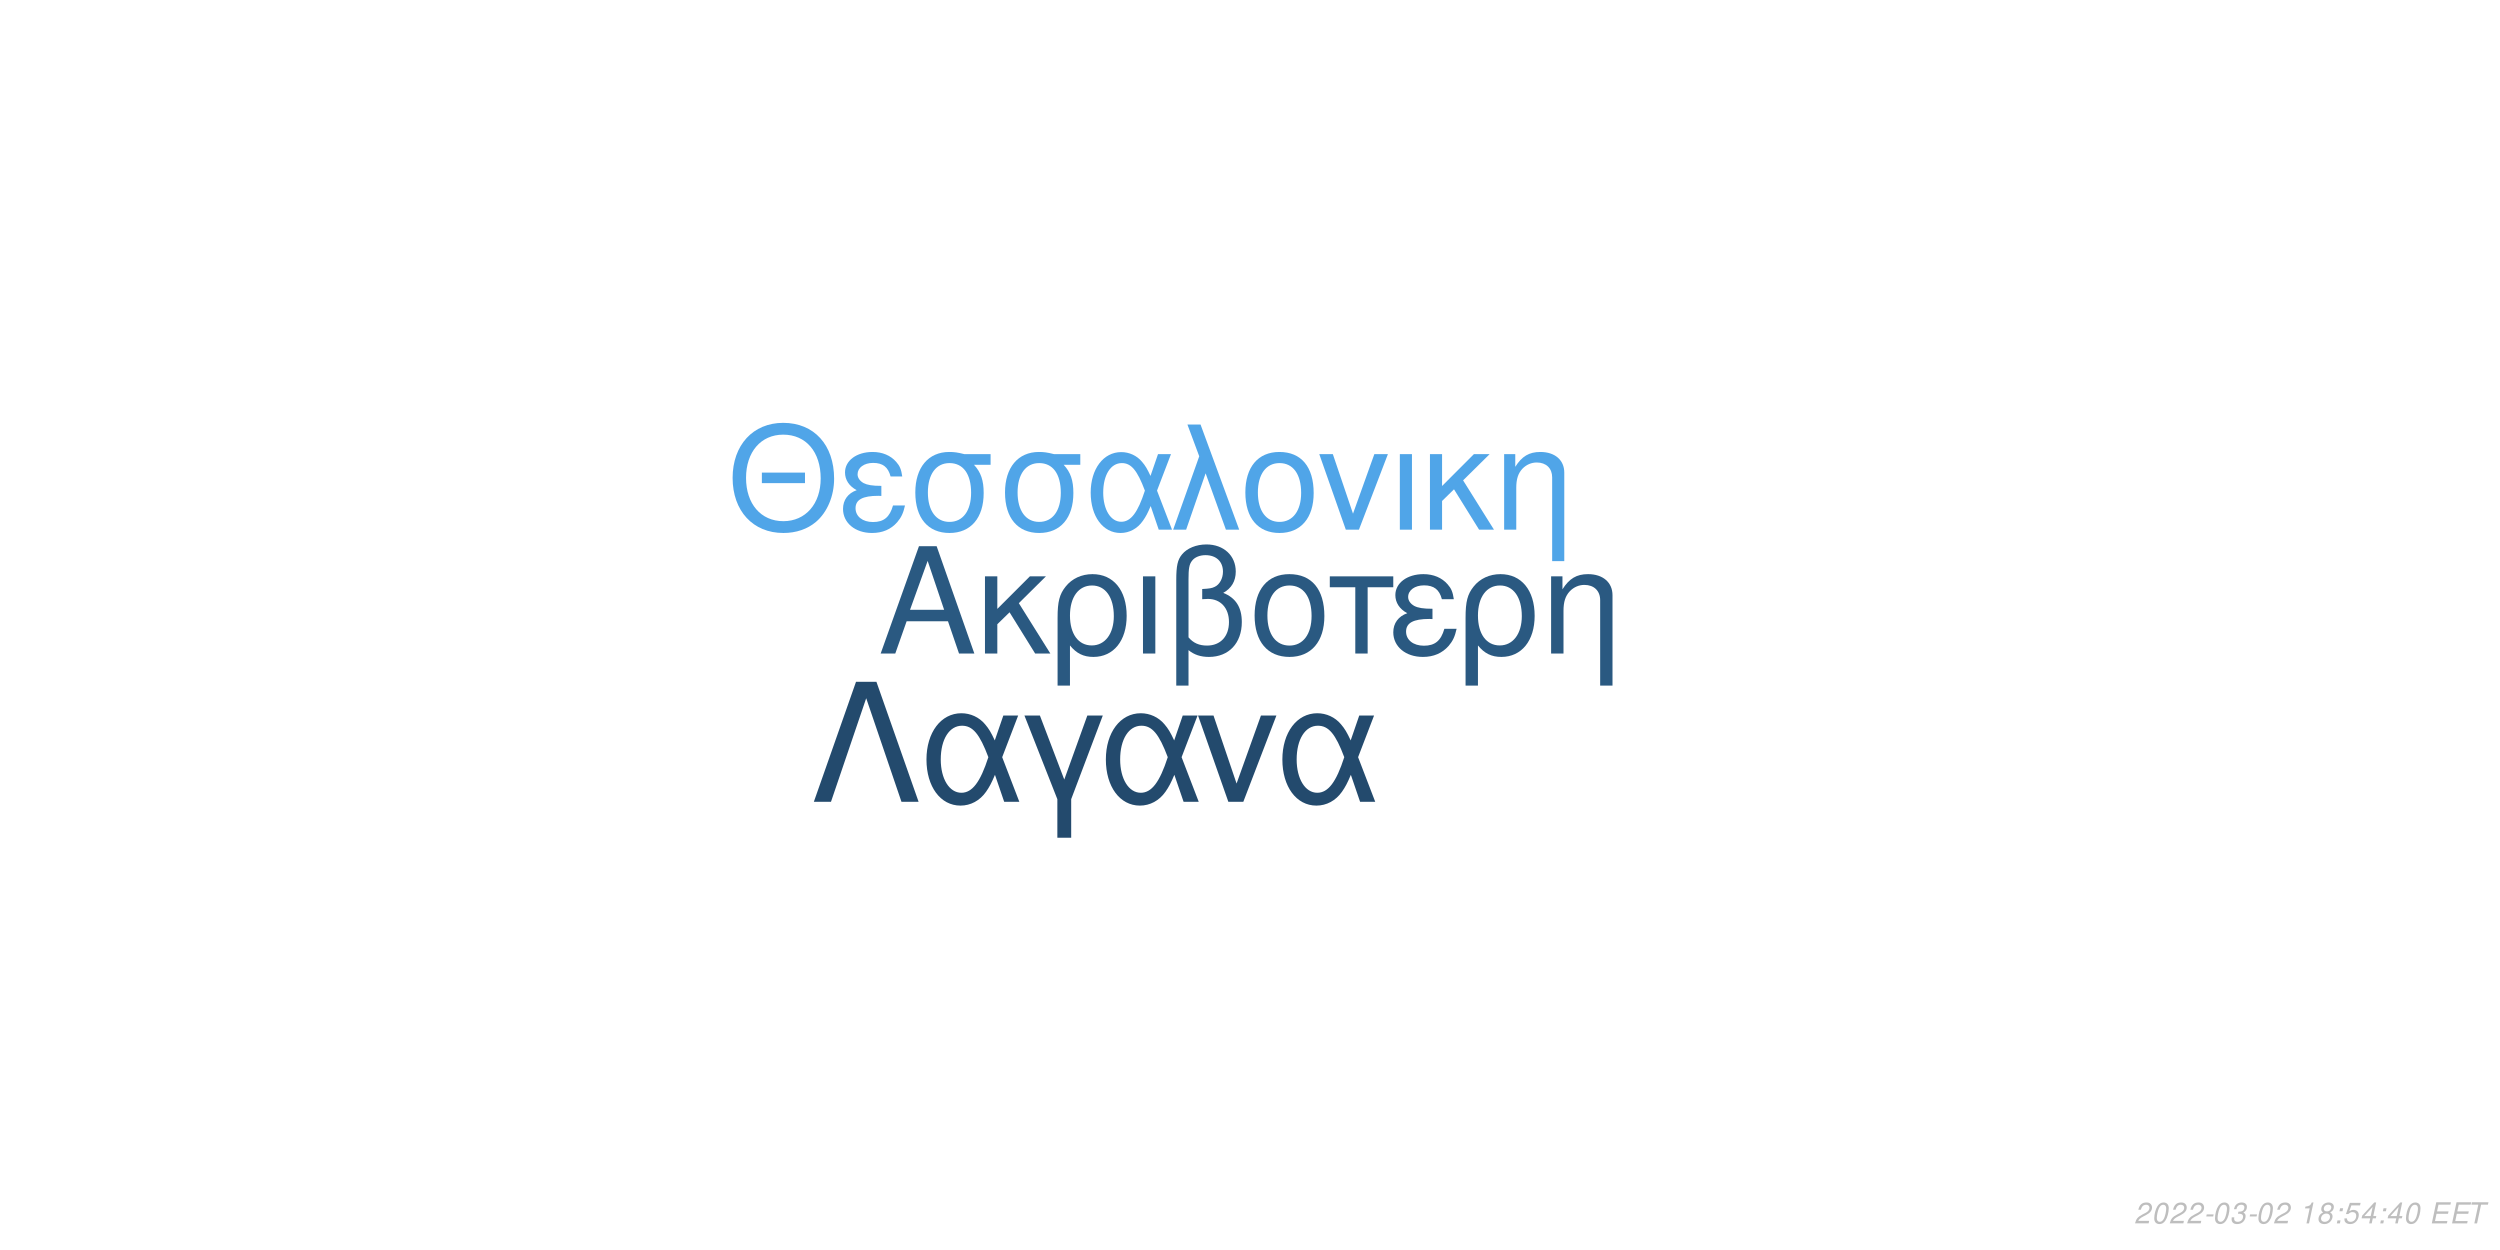
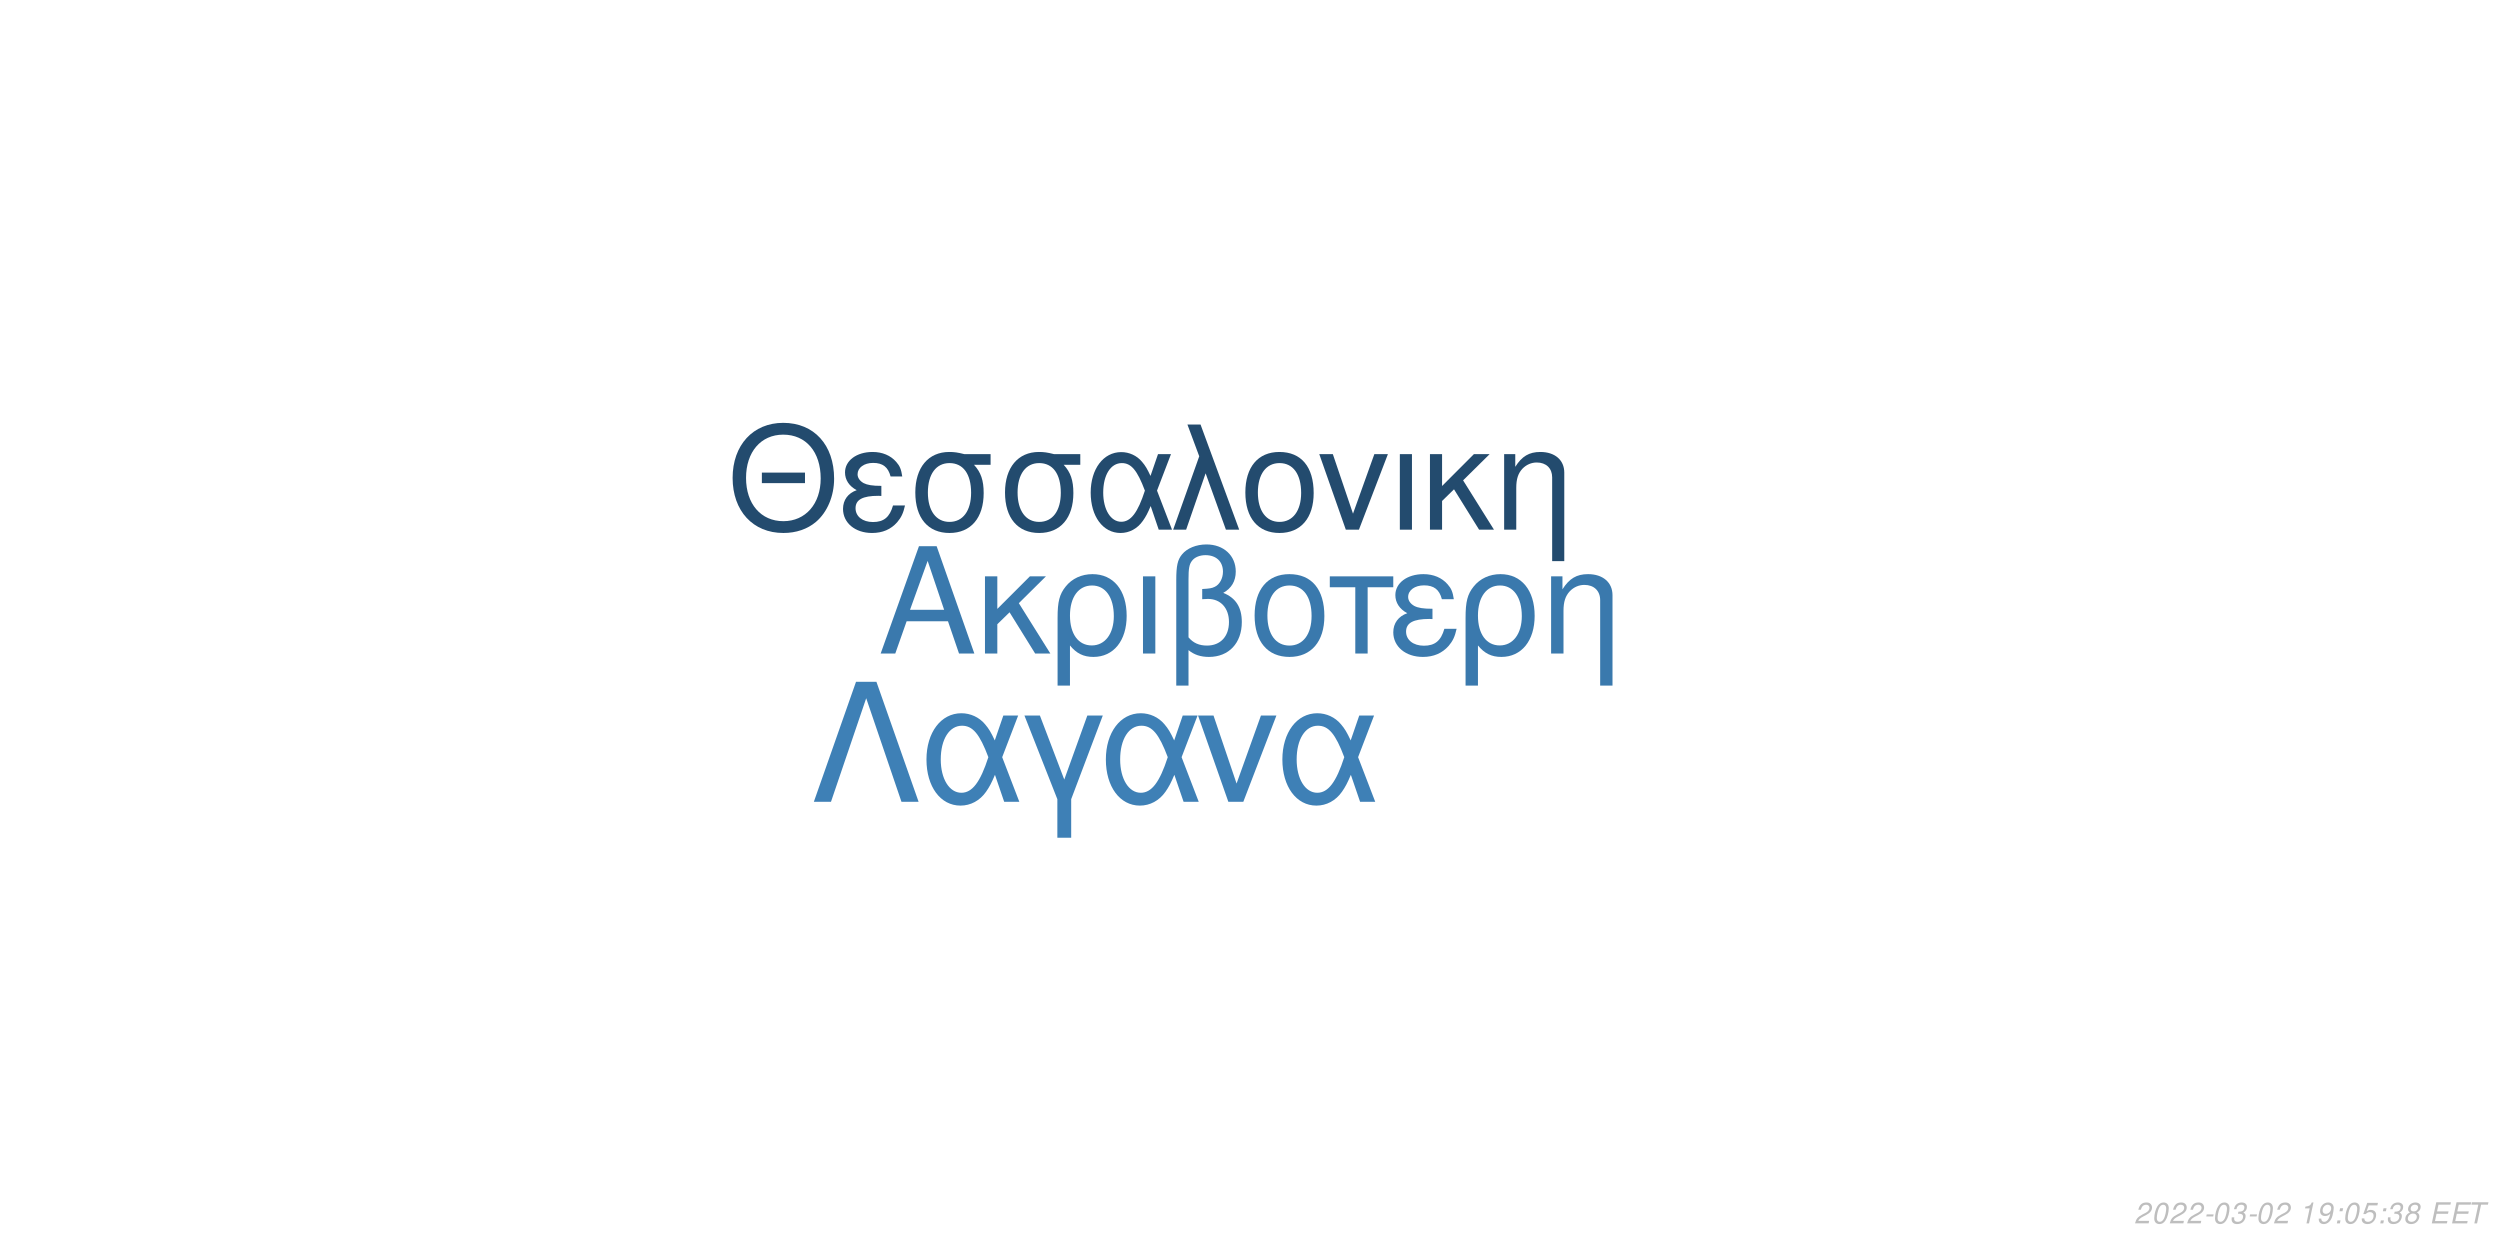
<svg xmlns="http://www.w3.org/2000/svg" xmlns:xlink="http://www.w3.org/1999/xlink" width="864pt" height="432pt" viewBox="0 0 864 432" version="1.1">
  <defs>
    <g>
      <symbol overflow="visible" id="glyph0-0">
        <path style="stroke:none;" d="" />
      </symbol>
      <symbol overflow="visible" id="glyph0-1">
        <path style="stroke:none;" d="M 24.125 -11.141 L 27.938 0 L 33.234 0 L 20.203 -37.094 L 14.094 -37.094 L 0.859 0 L 5.906 0 L 9.828 -11.141 Z M 22.797 -15.109 L 11 -15.109 L 17.094 -32.016 Z M 22.797 -15.109 " />
      </symbol>
      <symbol overflow="visible" id="glyph0-2">
        <path style="stroke:none;" d="M 7.172 -15.422 L 7.172 -26.672 L 2.906 -26.672 L 2.906 0 L 7.172 0 L 7.172 -10.125 L 11.406 -14.25 L 20.25 0 L 25.5 0 L 14.609 -17.406 L 23.969 -26.672 L 18.422 -26.672 Z M 7.172 -15.422 " />
      </symbol>
      <symbol overflow="visible" id="glyph0-3">
        <path style="stroke:none;" d="M 3 11.094 L 7.281 11.094 L 7.281 -2.797 C 9.516 -0.047 11.953 1.172 15.375 1.172 C 22.344 1.172 26.875 -4.422 26.875 -13.031 C 26.875 -21.891 22.297 -27.438 15.062 -27.438 C 11.297 -27.438 7.984 -25.906 5.797 -23.156 C 3.672 -20.516 3 -17.969 3 -12.359 Z M 14.906 -23.516 C 19.547 -23.516 22.438 -19.438 22.438 -12.922 C 22.438 -6.812 19.391 -2.797 14.812 -2.797 C 10.172 -2.797 7.281 -6.766 7.281 -13.125 C 7.281 -19.484 10.234 -23.516 14.906 -23.516 Z M 14.906 -23.516 " />
      </symbol>
      <symbol overflow="visible" id="glyph0-4">
        <path style="stroke:none;" d="M 3.516 0 L 7.781 0 L 7.781 -26.672 L 3.516 -26.672 Z M 3.516 0 " />
      </symbol>
      <symbol overflow="visible" id="glyph0-5">
        <path style="stroke:none;" d="M 4.016 11.094 L 8.25 11.094 L 8.25 -1.172 C 10.172 0.406 12.422 1.172 15.312 1.172 C 22.188 1.172 26.672 -3.609 26.672 -10.891 C 26.672 -15.984 24.578 -19.234 20.25 -20.969 C 23.109 -22.547 24.578 -25.031 24.578 -28.344 C 24.578 -33.844 20.406 -37.703 14.453 -37.703 C 10.938 -37.703 7.734 -36.391 6 -34.25 C 4.484 -32.422 4.016 -30.328 4.016 -25.391 Z M 8.25 -25.656 C 8.25 -29.359 8.5 -30.844 9.469 -32.062 C 10.375 -33.281 12.156 -34 14.094 -34 C 17.812 -34 20.156 -31.812 20.156 -28.297 C 20.156 -25.953 18.984 -23.812 17.297 -23.047 C 16.281 -22.547 15.469 -22.438 12.984 -22.297 L 12.984 -18.781 C 13.734 -18.828 14.344 -18.875 14.969 -18.875 C 19.344 -18.875 22.234 -15.719 22.234 -10.891 C 22.234 -5.906 19.281 -2.75 14.656 -2.75 C 11.953 -2.75 9.922 -3.609 8.25 -5.594 Z M 8.25 -25.656 " />
      </symbol>
      <symbol overflow="visible" id="glyph0-6">
        <path style="stroke:none;" d="M 14.094 -27.438 C 6.562 -27.438 2.094 -22.094 2.094 -13.125 C 2.094 -4.125 6.562 1.172 14.141 1.172 C 21.672 1.172 26.203 -4.172 26.203 -12.922 C 26.203 -22.188 21.828 -27.438 14.094 -27.438 Z M 14.141 -23.516 C 18.938 -23.516 21.781 -19.594 21.781 -12.984 C 21.781 -6.672 18.828 -2.75 14.141 -2.75 C 9.422 -2.75 6.516 -6.672 6.516 -13.125 C 6.516 -19.594 9.422 -23.516 14.141 -23.516 Z M 14.141 -23.516 " />
      </symbol>
      <symbol overflow="visible" id="glyph0-7">
        <path style="stroke:none;" d="M 7.891 0 L 12.156 0 L 12.156 -22.906 L 21.016 -22.906 L 21.016 -26.672 L -0.922 -26.672 L -0.922 -22.906 L 7.891 -22.906 Z M 7.891 0 " />
      </symbol>
      <symbol overflow="visible" id="glyph0-8">
        <path style="stroke:none;" d="M 14.562 -15.469 C 11.344 -15.469 9.562 -15.781 8.297 -16.438 C 6.922 -17.203 6.156 -18.328 6.156 -19.547 C 6.156 -21.891 8.453 -23.562 11.656 -23.562 C 15.062 -23.562 16.953 -22.094 17.812 -18.781 L 21.938 -18.781 C 21.578 -21.266 21.062 -22.5 19.797 -23.922 C 17.812 -26.203 14.906 -27.438 11.453 -27.438 C 5.797 -27.438 1.734 -24.375 1.734 -20.203 C 1.734 -17.609 3.156 -15.375 5.859 -13.938 C 2.797 -12.875 1.016 -10.484 1.016 -7.328 C 1.016 -2.391 5.297 1.172 11.25 1.172 C 14.969 1.172 17.906 -0.109 20.156 -2.641 C 21.578 -4.328 22.297 -5.797 22.906 -8.547 L 18.672 -8.547 C 17.5 -4.422 15.422 -2.703 11.609 -2.703 C 7.938 -2.703 5.438 -4.688 5.438 -7.578 C 5.438 -10.578 7.938 -11.953 13.484 -11.953 C 13.641 -11.953 14.094 -11.953 14.562 -11.906 Z M 14.562 -15.469 " />
      </symbol>
      <symbol overflow="visible" id="glyph0-9">
        <path style="stroke:none;" d="M 3.562 -26.672 L 3.562 0 L 7.844 0 L 7.844 -14.703 C 7.844 -17.906 8.5 -19.891 10.031 -21.531 C 11.406 -22.953 13.188 -23.719 15.062 -23.719 C 18.375 -23.719 20.516 -21.672 20.516 -18.469 L 20.516 11.094 L 24.781 11.094 L 24.781 -20.156 C 24.781 -24.578 21.469 -27.438 16.328 -27.438 C 12.359 -27.438 9.828 -25.906 7.484 -22.188 L 7.484 -26.672 Z M 3.562 -26.672 " />
      </symbol>
      <symbol overflow="visible" id="glyph1-0">
        <path style="stroke:none;" d="" />
      </symbol>
      <symbol overflow="visible" id="glyph1-1">
        <path style="stroke:none;" d="M 26.859 -19.734 L 11.953 -19.734 L 11.953 -16.094 L 26.859 -16.094 Z M 19.328 -36.922 C 8.922 -36.922 1.844 -29.25 1.844 -17.891 C 1.844 -6.484 8.875 1.141 19.391 1.141 C 23.812 1.141 27.703 -0.203 30.641 -2.688 C 34.578 -6.031 36.922 -11.656 36.922 -17.594 C 36.922 -29.297 30 -36.922 19.328 -36.922 Z M 19.328 -32.844 C 27.203 -32.844 32.281 -26.906 32.281 -17.688 C 32.281 -8.922 27.062 -2.938 19.391 -2.938 C 11.609 -2.938 6.484 -8.922 6.484 -17.891 C 6.484 -26.859 11.609 -32.844 19.328 -32.844 Z M 19.328 -32.844 " />
      </symbol>
      <symbol overflow="visible" id="glyph1-2">
        <path style="stroke:none;" d="M 14.25 -15.141 C 11.109 -15.141 9.375 -15.453 8.125 -16.094 C 6.781 -16.844 6.031 -17.938 6.031 -19.141 C 6.031 -21.422 8.266 -23.078 11.406 -23.078 C 14.75 -23.078 16.594 -21.625 17.438 -18.391 L 21.469 -18.391 C 21.125 -20.828 20.625 -22.031 19.391 -23.422 C 17.438 -25.656 14.594 -26.859 11.219 -26.859 C 5.688 -26.859 1.688 -23.875 1.688 -19.781 C 1.688 -17.234 3.094 -15.047 5.734 -13.656 C 2.734 -12.609 1 -10.266 1 -7.172 C 1 -2.344 5.188 1.141 11.016 1.141 C 14.656 1.141 17.547 -0.094 19.734 -2.594 C 21.125 -4.234 21.828 -5.688 22.422 -8.375 L 18.281 -8.375 C 17.141 -4.328 15.094 -2.641 11.359 -2.641 C 7.766 -2.641 5.328 -4.578 5.328 -7.422 C 5.328 -10.359 7.766 -11.703 13.203 -11.703 C 13.359 -11.703 13.797 -11.703 14.25 -11.656 Z M 14.25 -15.141 " />
      </symbol>
      <symbol overflow="visible" id="glyph1-3">
        <path style="stroke:none;" d="M 29 -26.109 L 19.938 -26.109 C 17.594 -26.703 16.438 -26.859 14.703 -26.859 C 7.469 -26.859 2.984 -21.469 2.984 -12.859 C 2.984 -4.031 7.375 1.141 14.797 1.141 C 22.172 1.141 26.609 -4.078 26.609 -12.656 C 26.609 -17.047 25.656 -19.828 23.266 -22.422 L 29 -22.422 Z M 14.797 -23.016 C 19.531 -23.016 22.266 -19.234 22.266 -12.75 C 22.266 -6.531 19.438 -2.688 14.797 -2.688 C 10.172 -2.688 7.328 -6.531 7.328 -12.859 C 7.328 -19.188 10.172 -23.016 14.797 -23.016 Z M 14.797 -23.016 " />
      </symbol>
      <symbol overflow="visible" id="glyph1-4">
        <path style="stroke:none;" d="M 29.344 -26.109 L 24.859 -26.109 L 22.266 -18.578 C 21.125 -21.031 20.484 -22.125 19.328 -23.469 C 17.547 -25.609 14.906 -26.812 12.156 -26.812 C 5.984 -26.812 1.594 -20.984 1.594 -12.812 C 1.594 -4.578 5.828 1.141 11.906 1.141 C 14.953 1.141 17.734 -0.344 19.625 -3.047 C 20.672 -4.531 21.281 -5.688 22.328 -8.172 L 25.109 0 L 29.703 0 L 24.516 -13.5 Z M 20.328 -13.5 C 17.891 -5.922 15.453 -2.734 12.156 -2.734 C 8.516 -2.734 5.922 -6.922 5.922 -12.812 C 5.922 -18.938 8.516 -23.016 12.359 -23.016 C 15.594 -23.016 17.688 -20.531 20.328 -13.5 Z M 20.328 -13.5 " />
      </symbol>
      <symbol overflow="visible" id="glyph1-5">
        <path style="stroke:none;" d="M 1.094 0 L 5.578 0 L 12.312 -19.484 L 19.328 0 L 23.922 0 L 10.562 -36.328 L 6.031 -36.328 L 10.109 -25.359 Z M 1.094 0 " />
      </symbol>
      <symbol overflow="visible" id="glyph1-6">
        <path style="stroke:none;" d="M 13.797 -26.859 C 6.422 -26.859 2.047 -21.625 2.047 -12.859 C 2.047 -4.031 6.422 1.141 13.859 1.141 C 21.234 1.141 25.656 -4.078 25.656 -12.656 C 25.656 -21.719 21.375 -26.859 13.797 -26.859 Z M 13.859 -23.016 C 18.531 -23.016 21.328 -19.188 21.328 -12.703 C 21.328 -6.531 18.438 -2.688 13.859 -2.688 C 9.219 -2.688 6.375 -6.531 6.375 -12.859 C 6.375 -19.188 9.219 -23.016 13.859 -23.016 Z M 13.859 -23.016 " />
      </symbol>
      <symbol overflow="visible" id="glyph1-7">
        <path style="stroke:none;" d="M 14.297 0 L 24.312 -26.109 L 19.625 -26.109 L 12.25 -5.531 L 5.281 -26.109 L 0.594 -26.109 L 9.766 0 Z M 14.297 0 " />
      </symbol>
      <symbol overflow="visible" id="glyph1-8">
        <path style="stroke:none;" d="M 3.438 0 L 7.625 0 L 7.625 -26.109 L 3.438 -26.109 Z M 3.438 0 " />
      </symbol>
      <symbol overflow="visible" id="glyph1-9">
        <path style="stroke:none;" d="M 7.031 -15.094 L 7.031 -26.109 L 2.844 -26.109 L 2.844 0 L 7.031 0 L 7.031 -9.922 L 11.156 -13.953 L 19.828 0 L 24.969 0 L 14.297 -17.047 L 23.469 -26.109 L 18.031 -26.109 Z M 7.031 -15.094 " />
      </symbol>
      <symbol overflow="visible" id="glyph1-10">
        <path style="stroke:none;" d="M 3.484 -26.109 L 3.484 0 L 7.672 0 L 7.672 -14.406 C 7.672 -17.547 8.328 -19.484 9.812 -21.078 C 11.156 -22.469 12.906 -23.219 14.75 -23.219 C 17.984 -23.219 20.078 -21.234 20.078 -18.094 L 20.078 10.859 L 24.266 10.859 L 24.266 -19.734 C 24.266 -24.062 21.031 -26.859 16 -26.859 C 12.109 -26.859 9.609 -25.359 7.328 -21.719 L 7.328 -26.109 Z M 3.484 -26.109 " />
      </symbol>
      <symbol overflow="visible" id="glyph2-0">
        <path style="stroke:none;" d="" />
      </symbol>
      <symbol overflow="visible" id="glyph2-1">
        <path style="stroke:none;" d="M 22.531 -41.484 L 15.484 -41.484 L 0.906 0 L 6.828 0 L 19 -35.797 L 31.188 0 L 37.109 0 Z M 22.531 -41.484 " />
      </symbol>
      <symbol overflow="visible" id="glyph2-2">
        <path style="stroke:none;" d="M 33.516 -29.812 L 28.391 -29.812 L 25.438 -21.219 C 24.125 -24.016 23.391 -25.266 22.078 -26.797 C 20.031 -29.25 17.016 -30.609 13.891 -30.609 C 6.828 -30.609 1.828 -23.953 1.828 -14.625 C 1.828 -5.234 6.656 1.312 13.594 1.312 C 17.078 1.312 20.266 -0.391 22.422 -3.469 C 23.609 -5.172 24.297 -6.484 25.5 -9.328 L 28.688 0 L 33.922 0 L 28 -15.422 Z M 23.219 -15.422 C 20.422 -6.766 17.641 -3.125 13.891 -3.125 C 9.734 -3.125 6.766 -7.906 6.766 -14.625 C 6.766 -21.625 9.734 -26.297 14.109 -26.297 C 17.812 -26.297 20.203 -23.453 23.219 -15.422 Z M 23.219 -15.422 " />
      </symbol>
      <symbol overflow="visible" id="glyph2-3">
        <path style="stroke:none;" d="M 12.062 12.406 L 16.844 12.406 L 16.844 -0.906 L 27.766 -29.812 L 22.422 -29.812 L 14.453 -7.688 L 6.031 -29.812 L 0.688 -29.812 L 12.062 -0.906 Z M 12.062 12.406 " />
      </symbol>
      <symbol overflow="visible" id="glyph2-4">
        <path style="stroke:none;" d="M 16.328 0 L 27.766 -29.812 L 22.422 -29.812 L 14 -6.312 L 6.031 -29.812 L 0.688 -29.812 L 11.156 0 Z M 16.328 0 " />
      </symbol>
      <symbol overflow="visible" id="glyph3-0">
        <path style="stroke:none;" d="" />
      </symbol>
      <symbol overflow="visible" id="glyph3-1">
        <path style="stroke:none;" d="M 5.234 -0.875 L 1.469 -0.875 C 1.641 -1.375 2.203 -1.891 3.109 -2.344 L 4.234 -2.938 C 5.562 -3.625 6.219 -4.469 6.219 -5.484 C 6.219 -5.938 6.062 -6.359 5.797 -6.656 C 5.469 -7.047 4.984 -7.234 4.312 -7.234 C 2.766 -7.234 1.891 -6.453 1.484 -4.734 L 2.375 -4.734 C 2.484 -5.188 2.609 -5.484 2.797 -5.75 C 3.094 -6.203 3.609 -6.453 4.188 -6.453 C 4.891 -6.453 5.344 -6.031 5.344 -5.375 C 5.344 -4.703 4.859 -4.094 4.016 -3.656 L 2.984 -3.125 C 1.234 -2.188 0.797 -1.656 0.344 -0.016 L 5.047 -0.016 Z M 5.234 -0.875 " />
      </symbol>
      <symbol overflow="visible" id="glyph3-2">
        <path style="stroke:none;" d="M 4.203 -7.234 C 3.375 -7.234 2.688 -6.812 2.125 -5.984 C 1.484 -5.047 0.984 -3.188 0.984 -1.734 C 0.984 -1.109 1.172 -0.562 1.484 -0.266 C 1.797 0.047 2.281 0.234 2.766 0.234 C 3.625 0.234 4.281 -0.156 4.859 -1.016 C 5.516 -1.953 6 -3.797 6 -5.266 C 6 -6.5 5.328 -7.234 4.203 -7.234 Z M 4.094 -6.453 C 4.734 -6.453 5.125 -5.984 5.125 -5.156 C 5.125 -4.203 4.781 -2.625 4.406 -1.812 C 3.984 -0.938 3.516 -0.547 2.875 -0.547 C 2.25 -0.547 1.875 -1.031 1.875 -1.828 C 1.875 -2.797 2.203 -4.344 2.594 -5.203 C 2.984 -6.047 3.453 -6.453 4.094 -6.453 Z M 4.094 -6.453 " />
      </symbol>
      <symbol overflow="visible" id="glyph3-3">
        <path style="stroke:none;" d="M 3.516 -3.125 L 1.125 -3.125 L 0.969 -2.406 L 3.359 -2.406 Z M 3.516 -3.125 " />
      </symbol>
      <symbol overflow="visible" id="glyph3-4">
        <path style="stroke:none;" d="M 2.922 -3.312 C 3.125 -3.344 3.234 -3.344 3.375 -3.344 C 4.203 -3.344 4.688 -3 4.688 -2.406 C 4.688 -1.312 3.906 -0.547 2.781 -0.547 C 2.047 -0.547 1.594 -0.938 1.594 -1.562 C 1.594 -1.719 1.609 -1.844 1.656 -2.094 L 0.766 -2.094 C 0.734 -1.797 0.719 -1.641 0.719 -1.469 C 0.719 -0.375 1.406 0.234 2.641 0.234 C 3.547 0.234 4.297 -0.078 4.812 -0.656 C 5.266 -1.156 5.562 -1.875 5.562 -2.547 C 5.562 -3.125 5.344 -3.453 4.797 -3.734 C 5.641 -4.234 6.016 -4.844 6.016 -5.734 C 6.016 -6.656 5.312 -7.234 4.203 -7.234 C 3.375 -7.234 2.672 -6.938 2.188 -6.375 C 1.891 -6.031 1.703 -5.641 1.516 -4.906 L 2.391 -4.906 C 2.5 -5.359 2.594 -5.594 2.734 -5.812 C 3.047 -6.234 3.516 -6.453 4.078 -6.453 C 4.734 -6.453 5.141 -6.125 5.141 -5.578 C 5.141 -5.188 5.016 -4.797 4.797 -4.547 C 4.516 -4.234 4 -4.062 3.266 -4.062 L 3.078 -4.062 Z M 2.922 -3.312 " />
      </symbol>
      <symbol overflow="visible" id="glyph3-5">
        <path style="stroke:none;" d="" />
      </symbol>
      <symbol overflow="visible" id="glyph3-6">
        <path style="stroke:none;" d="M 3.703 -5.188 L 2.594 0 L 3.469 0 L 5.016 -7.234 L 4.438 -7.234 C 3.906 -6.156 3.688 -6.016 2.234 -5.812 L 2.109 -5.188 Z M 3.703 -5.188 " />
      </symbol>
      <symbol overflow="visible" id="glyph3-7">
-         <path style="stroke:none;" d="M 4.766 -3.797 C 5.078 -3.969 5.234 -4.078 5.438 -4.234 C 5.812 -4.594 6.062 -5.172 6.062 -5.734 C 6.062 -6.625 5.344 -7.234 4.266 -7.234 C 2.812 -7.234 1.703 -6.219 1.703 -4.875 C 1.703 -4.406 1.875 -4.125 2.359 -3.812 C 1.297 -3.312 0.75 -2.516 0.75 -1.469 C 0.75 -0.438 1.547 0.234 2.812 0.234 C 3.656 0.234 4.359 -0.094 4.938 -0.734 C 5.359 -1.234 5.609 -1.859 5.609 -2.438 C 5.609 -3.047 5.312 -3.516 4.766 -3.797 Z M 4.109 -6.453 C 4.797 -6.453 5.188 -6.125 5.188 -5.578 C 5.188 -5.266 5.062 -4.922 4.859 -4.672 C 4.562 -4.312 4.188 -4.156 3.656 -4.156 C 2.984 -4.156 2.594 -4.453 2.594 -4.984 C 2.594 -5.859 3.203 -6.453 4.109 -6.453 Z M 3.453 -3.406 C 4.234 -3.406 4.734 -2.984 4.734 -2.312 C 4.734 -1.312 3.922 -0.547 2.875 -0.547 C 2.125 -0.547 1.625 -0.969 1.625 -1.625 C 1.625 -2.609 2.438 -3.406 3.453 -3.406 Z M 3.453 -3.406 " />
+         <path style="stroke:none;" d="M 0.844 -1.656 C 0.844 -1.547 0.844 -1.438 0.844 -1.375 C 0.844 -0.406 1.531 0.234 2.578 0.234 C 3.203 0.234 3.766 0.016 4.297 -0.438 C 4.938 -1 5.312 -1.656 5.594 -2.719 C 5.844 -3.672 6.016 -4.766 6.016 -5.375 C 6.016 -5.844 5.844 -6.328 5.547 -6.656 C 5.203 -7.031 4.703 -7.234 4.062 -7.234 C 2.516 -7.234 1.297 -5.938 1.297 -4.266 C 1.297 -3.203 1.984 -2.547 3.047 -2.547 C 3.484 -2.547 3.953 -2.672 4.281 -2.891 C 4.406 -2.984 4.547 -3.078 4.828 -3.344 C 4.438 -1.484 3.703 -0.547 2.703 -0.547 C 2.109 -0.547 1.719 -0.938 1.719 -1.547 L 1.719 -1.656 Z M 3.953 -6.453 C 4.625 -6.453 5.141 -5.953 5.141 -5.281 C 5.141 -4.188 4.312 -3.312 3.297 -3.312 C 2.594 -3.312 2.172 -3.734 2.172 -4.453 C 2.172 -5.562 2.984 -6.453 3.953 -6.453 Z M 3.953 -6.453 " />
      </symbol>
      <symbol overflow="visible" id="glyph3-8">
        <path style="stroke:none;" d="M 2.359 -1.031 L 1.312 -1.031 L 1.094 0 L 2.141 0 Z M 3.266 -5.234 L 2.219 -5.234 L 2 -4.203 L 3.047 -4.203 Z M 3.266 -5.234 " />
      </symbol>
      <symbol overflow="visible" id="glyph3-9">
        <path style="stroke:none;" d="M 6.297 -7.094 L 2.594 -7.094 L 1.234 -3.234 L 2.047 -3.234 C 2.656 -3.766 2.938 -3.906 3.531 -3.906 C 4.328 -3.906 4.797 -3.453 4.797 -2.688 C 4.797 -1.438 3.969 -0.547 2.828 -0.547 C 2.031 -0.547 1.609 -0.938 1.578 -1.734 L 0.703 -1.734 L 0.703 -1.516 C 0.703 -0.938 0.844 -0.547 1.188 -0.266 C 1.562 0.062 2.078 0.234 2.703 0.234 C 3.656 0.234 4.391 -0.156 4.984 -0.922 C 5.422 -1.5 5.672 -2.234 5.672 -2.953 C 5.672 -4 4.938 -4.672 3.812 -4.672 C 3.328 -4.672 2.906 -4.547 2.406 -4.234 L 3.109 -6.219 L 6.109 -6.219 Z M 6.297 -7.094 " />
      </symbol>
      <symbol overflow="visible" id="glyph3-10">
-         <path style="stroke:none;" d="M 3.625 -1.75 L 3.266 0 L 4.141 0 L 4.516 -1.75 L 5.562 -1.75 L 5.734 -2.531 L 4.688 -2.531 L 5.688 -7.234 L 5.016 -7.234 L 0.844 -2.672 L 0.641 -1.75 Z M 3.797 -2.531 L 1.594 -2.531 L 4.469 -5.703 Z M 3.797 -2.531 " />
+         <path style="stroke:none;" d="M 4.766 -3.797 C 5.078 -3.969 5.234 -4.078 5.438 -4.234 C 5.812 -4.594 6.062 -5.172 6.062 -5.734 C 6.062 -6.625 5.344 -7.234 4.266 -7.234 C 2.812 -7.234 1.703 -6.219 1.703 -4.875 C 1.703 -4.406 1.875 -4.125 2.359 -3.812 C 1.297 -3.312 0.75 -2.516 0.75 -1.469 C 0.75 -0.438 1.547 0.234 2.812 0.234 C 3.656 0.234 4.359 -0.094 4.938 -0.734 C 5.359 -1.234 5.609 -1.859 5.609 -2.438 C 5.609 -3.047 5.312 -3.516 4.766 -3.797 Z M 4.109 -6.453 C 4.797 -6.453 5.188 -6.125 5.188 -5.578 C 5.188 -5.266 5.062 -4.922 4.859 -4.672 C 4.562 -4.312 4.188 -4.156 3.656 -4.156 C 2.984 -4.156 2.594 -4.453 2.594 -4.984 C 2.594 -5.859 3.203 -6.453 4.109 -6.453 Z M 3.453 -3.406 C 4.234 -3.406 4.734 -2.984 4.734 -2.312 C 4.734 -1.312 3.922 -0.547 2.875 -0.547 C 2.125 -0.547 1.625 -0.969 1.625 -1.625 C 1.625 -2.609 2.438 -3.406 3.453 -3.406 Z M 3.453 -3.406 " />
      </symbol>
      <symbol overflow="visible" id="glyph3-11">
        <path style="stroke:none;" d="M 2.547 -3.312 L 6.5 -3.312 L 6.688 -4.141 L 2.719 -4.141 L 3.219 -6.469 L 7.344 -6.469 L 7.516 -7.297 L 2.453 -7.297 L 0.906 0 L 6.125 0 L 6.297 -0.812 L 2.016 -0.812 Z M 2.547 -3.312 " />
      </symbol>
      <symbol overflow="visible" id="glyph3-12">
        <path style="stroke:none;" d="M 4.938 -6.469 L 7.312 -6.469 L 7.484 -7.297 L 1.75 -7.297 L 1.578 -6.469 L 3.984 -6.469 L 2.609 0 L 3.547 0 Z M 4.938 -6.469 " />
      </symbol>
    </g>
  </defs>
  <g id="surface1">
    <rect x="0" y="0" width="864" height="432" style="fill:rgb(100%,100%,100%);fill-opacity:1;stroke:none;" />
-     <g style="fill:rgb(16.471%,34.902%,50.588%);fill-opacity:1;">
+     <g style="fill:rgb(22.745%,47.451%,67.843%);fill-opacity:1;">
      <use xlink:href="#glyph0-1" x="303.5" y="225.861" />
      <use xlink:href="#glyph0-2" x="337.5" y="225.861" />
      <use xlink:href="#glyph0-3" x="362.5" y="225.861" />
      <use xlink:href="#glyph0-4" x="391.5" y="225.861" />
      <use xlink:href="#glyph0-5" x="402.5" y="225.861" />
      <use xlink:href="#glyph0-6" x="431.5" y="225.861" />
      <use xlink:href="#glyph0-7" x="460.5" y="225.861" />
      <use xlink:href="#glyph0-8" x="480.5" y="225.861" />
      <use xlink:href="#glyph0-3" x="503.5" y="225.861" />
      <use xlink:href="#glyph0-9" x="532.5" y="225.861" />
    </g>
-     <g style="fill:rgb(31.373%,64.706%,90.98%);fill-opacity:1;">
+     <g style="fill:rgb(13.725%,29.412%,43.137%);fill-opacity:1;">
      <use xlink:href="#glyph1-1" x="251.348" y="183.058" />
      <use xlink:href="#glyph1-2" x="290.348" y="183.058" />
      <use xlink:href="#glyph1-3" x="313.348" y="183.058" />
      <use xlink:href="#glyph1-3" x="344.348" y="183.058" />
      <use xlink:href="#glyph1-4" x="375.348" y="183.058" />
      <use xlink:href="#glyph1-5" x="404.348" y="183.058" />
      <use xlink:href="#glyph1-6" x="428.348" y="183.058" />
      <use xlink:href="#glyph1-7" x="455.348" y="183.058" />
      <use xlink:href="#glyph1-8" x="480.348" y="183.058" />
      <use xlink:href="#glyph1-9" x="491.348" y="183.058" />
      <use xlink:href="#glyph1-10" x="516.348" y="183.058" />
    </g>
-     <g style="fill:rgb(13.725%,29.02%,42.745%);fill-opacity:1;">
+     <g style="fill:rgb(24.314%,50.196%,71.373%);fill-opacity:1;">
      <use xlink:href="#glyph2-1" x="280.359" y="277.105" />
      <use xlink:href="#glyph2-2" x="318.359" y="277.105" />
      <use xlink:href="#glyph2-3" x="353.359" y="277.105" />
      <use xlink:href="#glyph2-2" x="380.359" y="277.105" />
      <use xlink:href="#glyph2-4" x="413.359" y="277.105" />
      <use xlink:href="#glyph2-2" x="441.359" y="277.105" />
    </g>
    <g style="fill:rgb(74.51%,74.51%,74.51%);fill-opacity:1;">
      <use xlink:href="#glyph3-1" x="737.52" y="422.81" />
      <use xlink:href="#glyph3-2" x="743.52" y="422.81" />
      <use xlink:href="#glyph3-1" x="749.52" y="422.81" />
      <use xlink:href="#glyph3-1" x="755.52" y="422.81" />
      <use xlink:href="#glyph3-3" x="761.52" y="422.81" />
      <use xlink:href="#glyph3-2" x="764.52" y="422.81" />
      <use xlink:href="#glyph3-4" x="770.52" y="422.81" />
      <use xlink:href="#glyph3-3" x="776.52" y="422.81" />
      <use xlink:href="#glyph3-2" x="779.52" y="422.81" />
      <use xlink:href="#glyph3-1" x="785.52" y="422.81" />
      <use xlink:href="#glyph3-5" x="791.52" y="422.81" />
      <use xlink:href="#glyph3-6" x="794.52" y="422.81" />
      <use xlink:href="#glyph3-7" x="800.52" y="422.81" />
      <use xlink:href="#glyph3-8" x="806.52" y="422.81" />
-       <use xlink:href="#glyph3-9" x="809.52" y="422.81" />
-       <use xlink:href="#glyph3-10" x="815.52" y="422.81" />
+       <use xlink:href="#glyph3-2" x="809.52" y="422.81" />
+       <use xlink:href="#glyph3-9" x="815.52" y="422.81" />
      <use xlink:href="#glyph3-8" x="821.52" y="422.81" />
-       <use xlink:href="#glyph3-10" x="824.52" y="422.81" />
-       <use xlink:href="#glyph3-2" x="830.52" y="422.81" />
+       <use xlink:href="#glyph3-4" x="824.52" y="422.81" />
+       <use xlink:href="#glyph3-10" x="830.52" y="422.81" />
      <use xlink:href="#glyph3-5" x="836.52" y="422.81" />
      <use xlink:href="#glyph3-11" x="839.52" y="422.81" />
      <use xlink:href="#glyph3-11" x="846.52" y="422.81" />
      <use xlink:href="#glyph3-12" x="852.52" y="422.81" />
    </g>
  </g>
</svg>
